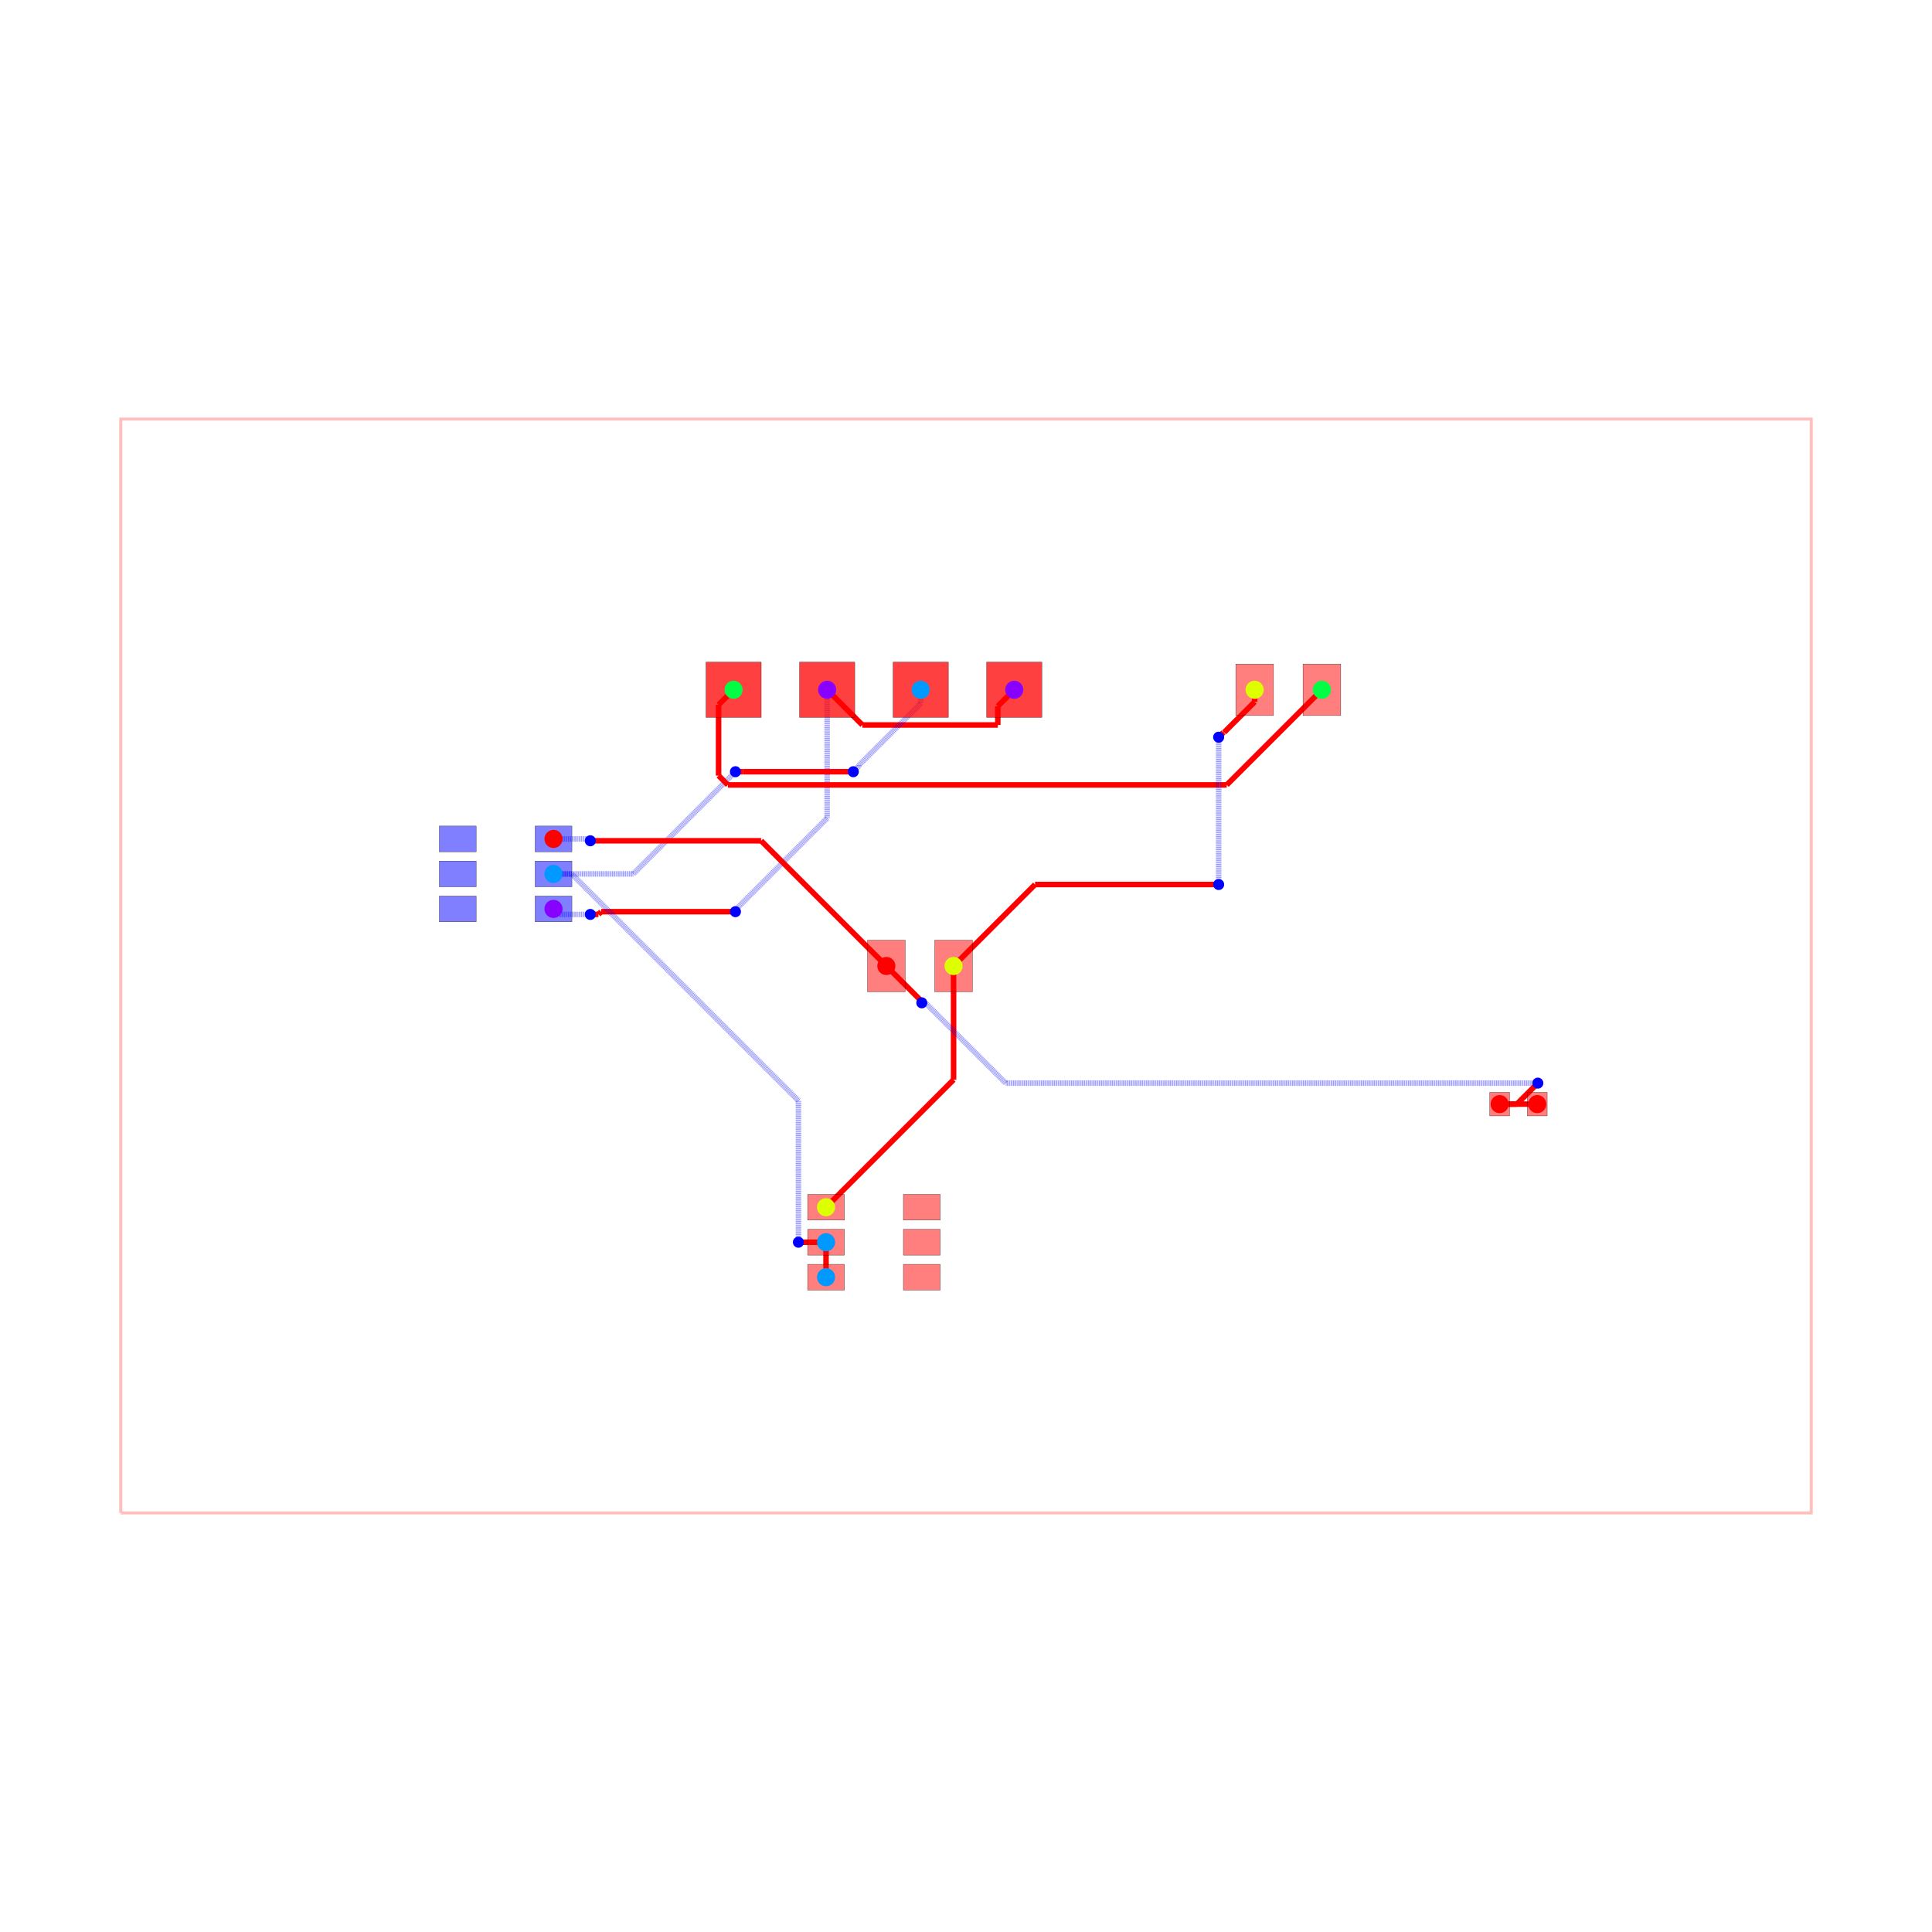
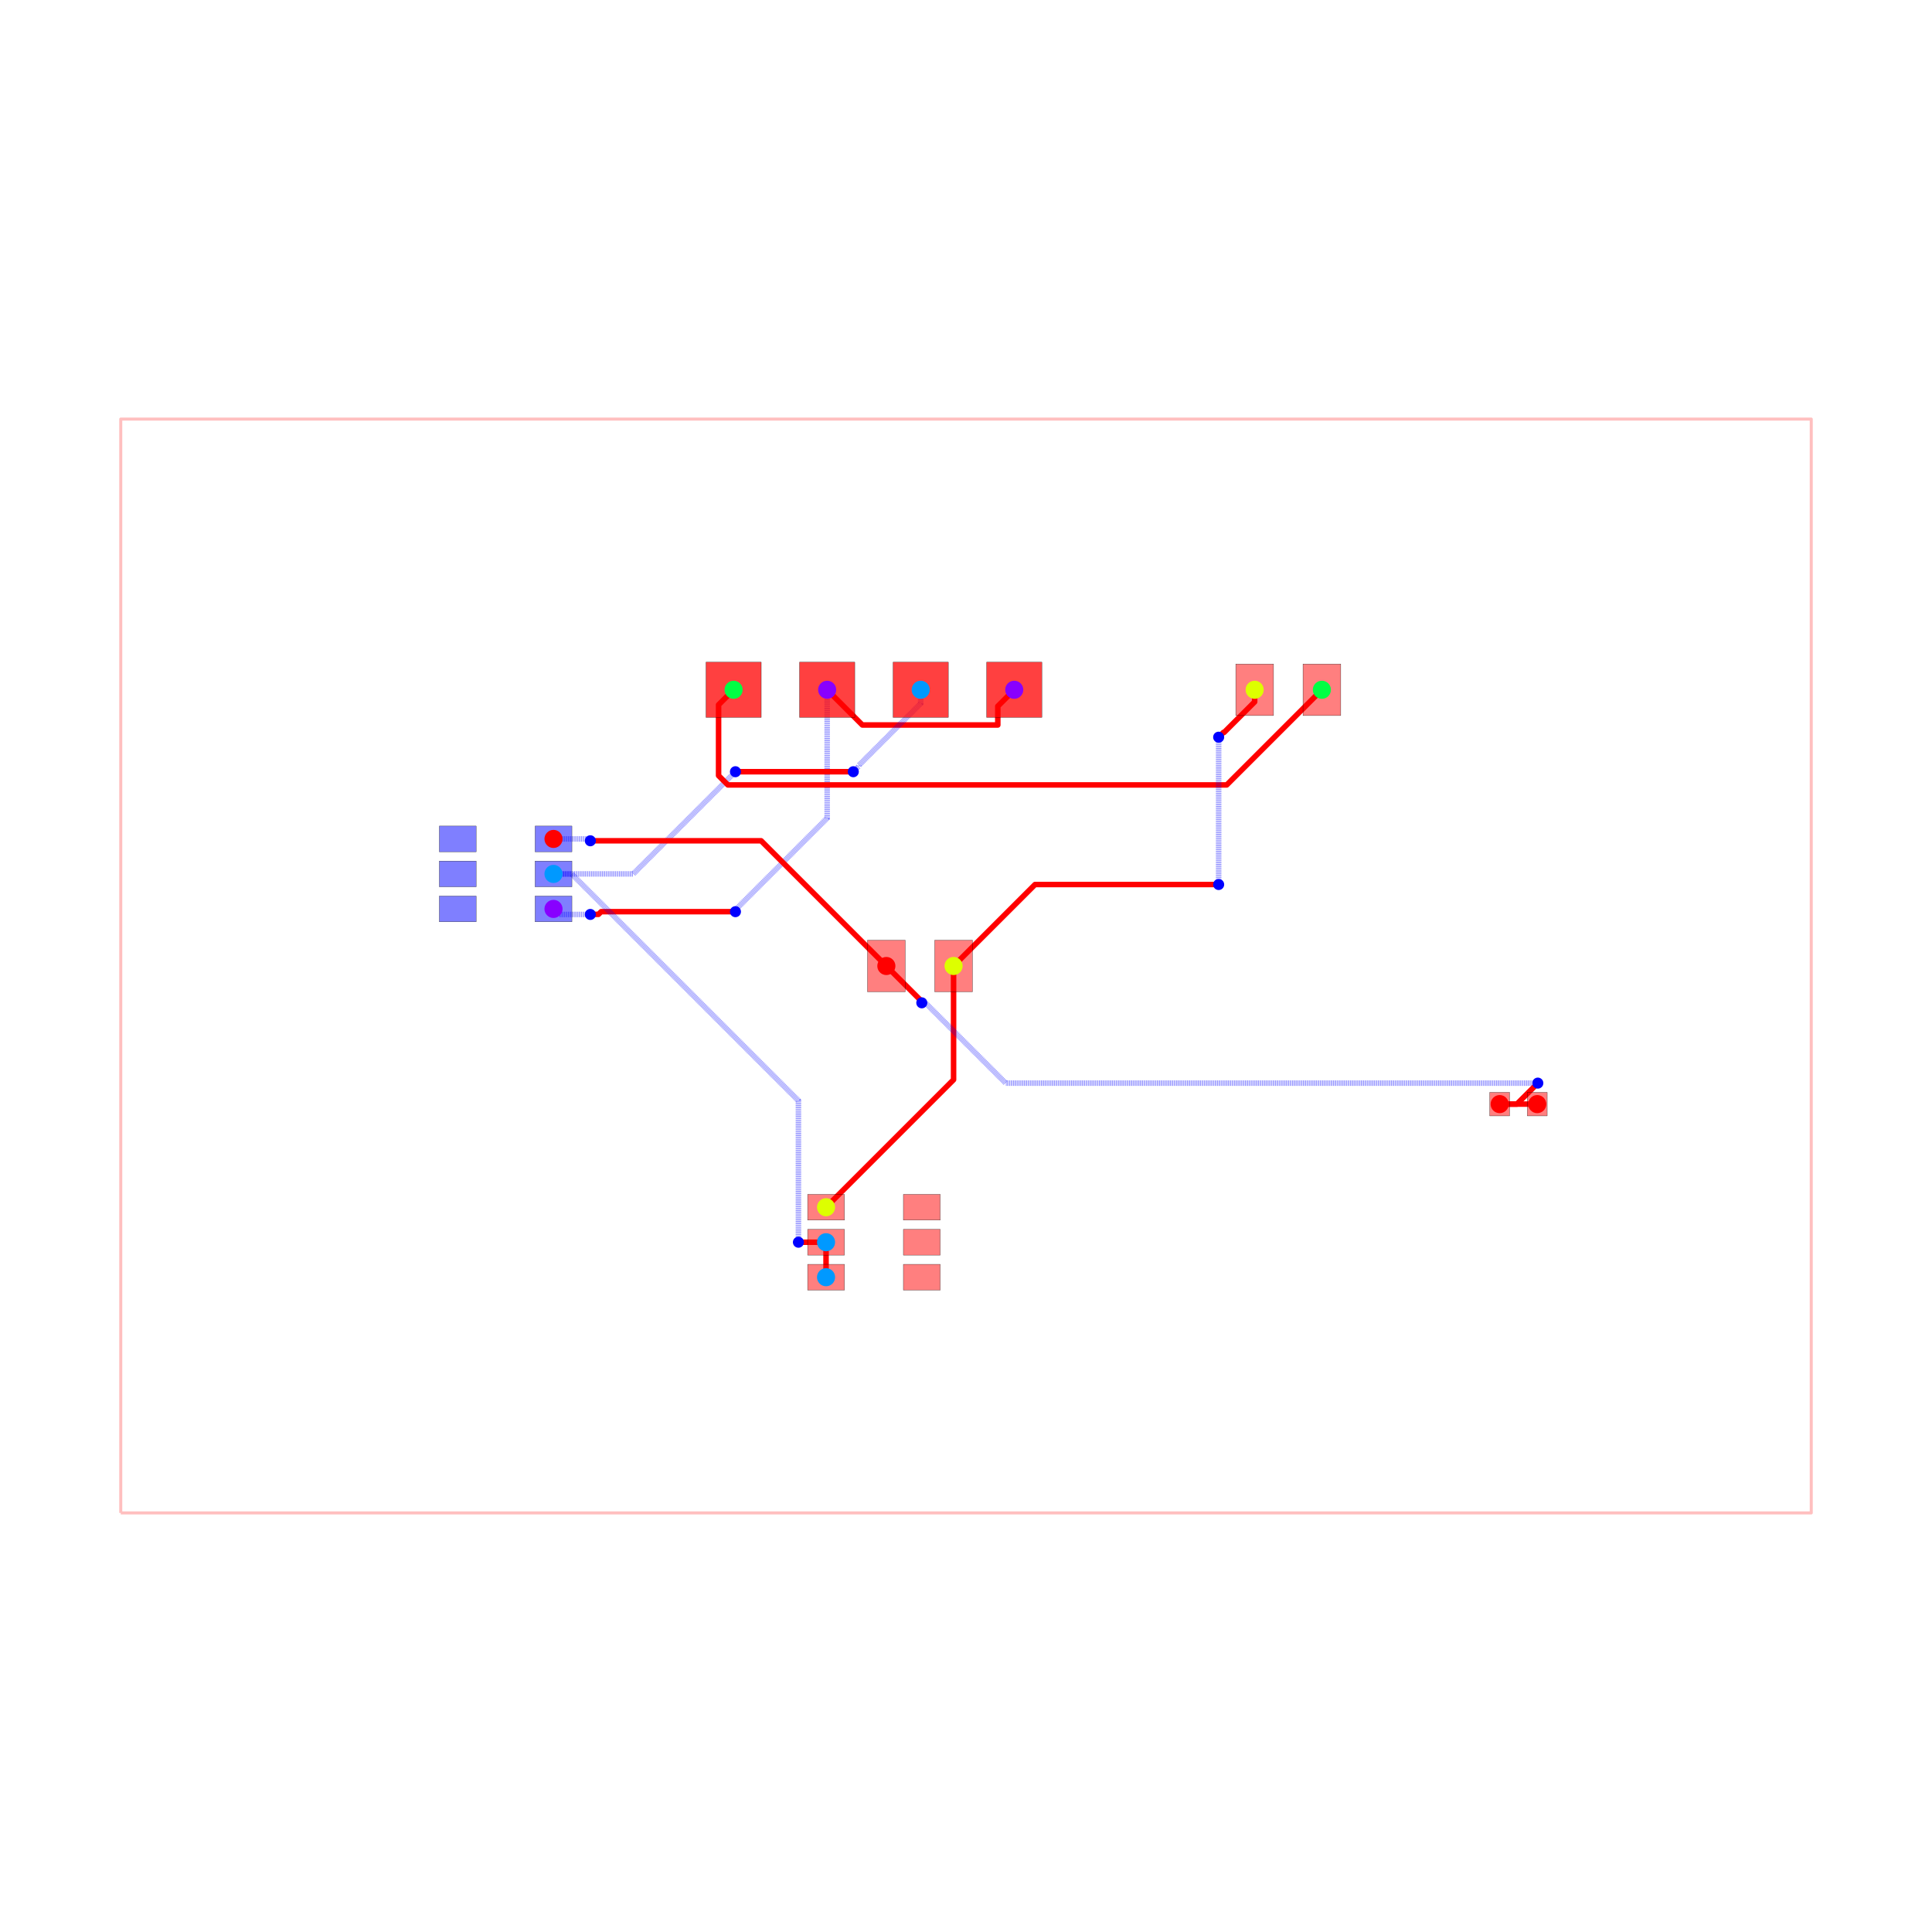
<svg xmlns="http://www.w3.org/2000/svg" width="640" height="640" viewBox="0 0 640 640">
  <rect width="100%" height="100%" fill="white" />
  <g>
-     <polyline data-points="-22.95,-14.85 22.95,-14.85 22.95,14.85 -22.95,14.85 -22.95,-14.85" data-type="line" data-label="" points="40,501.176 600,501.176 600,138.824 40,138.824 40,501.176" fill="none" stroke="rgba(255,0,0,0.25)" stroke-width="1px" />
+     <polyline data-points="-22.95,-14.85 22.95,-14.85 22.95,14.85 -22.95,14.85 -22.95,-14.85" data-type="line" data-label="" points="40,501.176 600,501.176 600,138.824 40,138.824 40,501.176" fill="none" stroke="rgba(255,0,0,0.25)" stroke-linejoin="round" stroke-width="1px" />
  </g>
  <g>
-     <polyline data-points="-3.77,7.5 -2.8138836077977563,6.543883607797756" data-type="line" data-label="" points="274.004,228.497 285.669,240.162" fill="none" stroke="red" stroke-width="1.83" />
+     <polyline data-points="-3.77,7.5 -2.8138836077977563,6.543883607797756 0.8635486054419057,6.543883607797756 0.8635486054419057,7.053548605441906 1.31,7.5" data-type="line" data-label="" points="274.004,228.497 285.669,240.162 330.536,240.162 330.536,233.944 335.983,228.497" fill="none" stroke="red" stroke-linejoin="round" stroke-width="1.83" />
  </g>
  <g>
-     <polyline data-points="-2.8138836077977563,6.543883607797756 0.8635486054419057,6.543883607797756" data-type="line" data-label="" points="285.669,240.162 330.536,240.162" fill="none" stroke="red" stroke-width="1.83" />
+     <polyline data-points="-3.77,7.5 -3.77,4.014560608857936 -6.255099067912445,1.5294615409454906 -6.255099067912445,1.479900932087554 -6.259999999999999,1.475" data-type="line" data-label="" points="274.004,228.497 274.004,271.021 243.685,301.34 243.685,301.945 243.625,302.004" fill="none" stroke="rgba(0,0,255,0.5)" stroke-linejoin="round" stroke-width="1.83" stroke-dasharray="0.2 0.2" />
  </g>
  <g>
-     <polyline data-points="0.8635486054419057,6.543883607797756 0.8635486054419057,7.053548605441906" data-type="line" data-label="" points="330.536,240.162 330.536,233.944" fill="none" stroke="red" stroke-width="1.83" />
+     <polyline data-points="-6.259999999999999,1.475 -9.906199925779516,1.475 -9.978833232726833,1.4023666930526835 -10.197633306947319,1.4023666930526835 -10.200000000000003,1.4000000000000001" data-type="line" data-label="" points="243.625,302.004 199.14,302.004 198.254,302.891 195.584,302.891 195.556,302.919" fill="none" stroke="red" stroke-linejoin="round" stroke-width="1.83" />
  </g>
  <g>
-     <polyline data-points="0.8635486054419057,7.053548605441906 1.31,7.5" data-type="line" data-label="" points="330.536,233.944 335.983,228.497" fill="none" stroke="red" stroke-width="1.83" />
+     <polyline data-points="-10.200000000000003,1.4000000000000001 -11.049999999999999,1.4000000000000001 -11.2,1.55" data-type="line" data-label="" points="195.556,302.919 185.185,302.919 183.355,301.089" fill="none" stroke="rgba(0,0,255,0.5)" stroke-linejoin="round" stroke-width="1.83" stroke-dasharray="0.2 0.2" />
  </g>
  <g>
-     <polyline data-points="-3.77,7.5 -3.77,4.014560608857936" data-type="line" data-label="" points="274.004,228.497 274.004,271.021" fill="none" stroke="rgba(0,0,255,0.5)" stroke-width="1.83" stroke-dasharray="0.2 0.2" />
+     <polyline data-points="-3.8,-8.45 -3.8,-7.5" data-type="line" data-label="" points="273.638,423.094 273.638,411.503" fill="none" stroke="red" stroke-linejoin="round" stroke-width="1.83" />
  </g>
  <g>
-     <polyline data-points="-3.77,4.014560608857936 -6.255099067912445,1.5294615409454906" data-type="line" data-label="" points="274.004,271.021 243.685,301.34" fill="none" stroke="rgba(0,0,255,0.5)" stroke-width="1.83" stroke-dasharray="0.2 0.2" />
+     <polyline data-points="-1.23,7.5 -1.23,7.127935428044202 -2.9113892979908167,5.4465461300533855 -2.9113892979908167,5.423610702009184 -3.0600000000000005,5.275" data-type="line" data-label="" points="304.993,228.497 304.993,233.036 284.48,253.55 284.48,253.83 282.667,255.643" fill="none" stroke="rgba(0,0,255,0.5)" stroke-linejoin="round" stroke-width="1.83" stroke-dasharray="0.2 0.2" />
  </g>
  <g>
-     <polyline data-points="-6.255099067912445,1.5294615409454906 -6.255099067912445,1.479900932087554" data-type="line" data-label="" points="243.685,301.34 243.685,301.945" fill="none" stroke="rgba(0,0,255,0.5)" stroke-width="1.83" stroke-dasharray="0.2 0.2" />
+     <polyline data-points="-3.0600000000000005,5.275 -6.058890440044109,5.275 -6.26,5.275" data-type="line" data-label="" points="282.667,255.643 246.079,255.643 243.625,255.643" fill="none" stroke="red" stroke-linejoin="round" stroke-width="1.83" />
  </g>
  <g>
-     <polyline data-points="-6.255099067912445,1.479900932087554 -6.259999999999999,1.475" data-type="line" data-label="" points="243.685,301.945 243.625,302.004" fill="none" stroke="rgba(0,0,255,0.5)" stroke-width="1.83" stroke-dasharray="0.2 0.2" />
+     <polyline data-points="-6.26,5.275 -9.035,2.5 -11.2,2.5" data-type="line" data-label="" points="243.625,255.643 209.769,289.499 183.355,289.499" fill="none" stroke="rgba(0,0,255,0.5)" stroke-linejoin="round" stroke-width="1.83" stroke-dasharray="0.2 0.2" />
  </g>
  <g>
-     <polyline data-points="-6.259999999999999,1.475 -9.906199925779516,1.475" data-type="line" data-label="" points="243.625,302.004 199.14,302.004" fill="none" stroke="red" stroke-width="1.83" />
+     <polyline data-points="-3.8,-7.5 -4.549900039984006,-7.5 -4.550000000000001,-7.5" data-type="line" data-label="" points="273.638,411.503 264.489,411.503 264.488,411.503" fill="none" stroke="red" stroke-linejoin="round" stroke-width="1.83" />
  </g>
  <g>
-     <polyline data-points="-9.906199925779516,1.475 -9.978833232726833,1.4023666930526835" data-type="line" data-label="" points="199.14,302.004 198.254,302.891" fill="none" stroke="red" stroke-width="1.83" />
+     <polyline data-points="-4.550000000000001,-7.5 -4.550000000000001,-3.656458664546898 -10.702952600835822,2.496493936288923 -11.196493936288922,2.496493936288923 -11.2,2.5" data-type="line" data-label="" points="264.488,411.503 264.488,364.61 189.419,289.542 183.398,289.542 183.355,289.499" fill="none" stroke="rgba(0,0,255,0.5)" stroke-linejoin="round" stroke-width="1.83" stroke-dasharray="0.2 0.2" />
  </g>
  <g>
-     <polyline data-points="-9.978833232726833,1.4023666930526835 -10.197633306947319,1.4023666930526835" data-type="line" data-label="" points="198.254,302.891 195.584,302.891" fill="none" stroke="red" stroke-width="1.83" />
+     <polyline data-points="-6.3100000000000005,7.5 -6.717934372387114,7.092065627612887 -6.717934372387114,5.169069359348258 -6.465644720545952,4.9167797075070965 6.896715588613963,4.9167797075070965 7.079279707507096,4.9167797075070965 9.6625,7.5" data-type="line" data-label="" points="243.015,228.497 238.038,233.474 238.038,256.935 241.116,260.013 404.143,260.013 406.37,260.013 437.887,228.497" fill="none" stroke="red" stroke-linejoin="round" stroke-width="1.83" />
  </g>
  <g>
-     <polyline data-points="-10.197633306947319,1.4023666930526835 -10.200000000000003,1.4000000000000001" data-type="line" data-label="" points="195.584,302.891 195.556,302.919" fill="none" stroke="red" stroke-width="1.83" />
+     <polyline data-points="-3.8,-6.55 -0.33750000000000036,-3.0875000000000004 -0.33750000000000013,-1.1102230246251565e-16" data-type="line" data-label="" points="273.638,399.913 315.882,357.669 315.882,320" fill="none" stroke="red" stroke-linejoin="round" stroke-width="1.83" />
  </g>
  <g>
-     <polyline data-points="-10.200000000000003,1.4000000000000001 -11.049999999999999,1.4000000000000001" data-type="line" data-label="" points="195.556,302.919 185.185,302.919" fill="none" stroke="rgba(0,0,255,0.5)" stroke-width="1.83" stroke-dasharray="0.2 0.2" />
+     <polyline data-points="7.8375,7.5 7.8375,7.1715576113543715 7.009152307286573,6.3432099186409445 6.990709918640944,6.3432099186409445 6.8599999999999985,6.2124999999999995" data-type="line" data-label="" points="415.621,228.497 415.621,232.504 405.515,242.61 405.29,242.61 403.695,244.205" fill="none" stroke="red" stroke-linejoin="round" stroke-width="1.83" />
  </g>
  <g>
-     <polyline data-points="-11.049999999999999,1.4000000000000001 -11.2,1.55" data-type="line" data-label="" points="185.185,302.919 183.355,301.089" fill="none" stroke="rgba(0,0,255,0.5)" stroke-width="1.83" stroke-dasharray="0.2 0.2" />
+     <polyline data-points="6.8599999999999985,6.2124999999999995 6.8599999999999985,2.2139059808864707 6.8599999999999985,2.2125" data-type="line" data-label="" points="403.695,244.205 403.695,292.989 403.695,293.007" fill="none" stroke="rgba(0,0,255,0.5)" stroke-linejoin="round" stroke-width="1.83" stroke-dasharray="0.2 0.2" />
  </g>
  <g>
-     <polyline data-points="-3.8,-8.45 -3.8,-7.5" data-type="line" data-label="" points="273.638,423.094 273.638,411.503" fill="none" stroke="red" stroke-width="1.83" />
+     <polyline data-points="6.8599999999999985,2.2125 1.875,2.2125 -0.3375,0" data-type="line" data-label="" points="403.695,293.007 342.876,293.007 315.882,320" fill="none" stroke="red" stroke-linejoin="round" stroke-width="1.83" />
  </g>
  <g>
-     <polyline data-points="-1.23,7.5 -1.23,7.127935428044202" data-type="line" data-label="" points="304.993,228.497 304.993,233.036" fill="none" stroke="rgba(0,0,255,0.5)" stroke-width="1.83" stroke-dasharray="0.2 0.2" />
+     <polyline data-points="15.51,-3.75 14.49,-3.75" data-type="line" data-label="" points="509.229,365.752 496.784,365.752" fill="none" stroke="red" stroke-linejoin="round" stroke-width="1.83" />
  </g>
  <g>
-     <polyline data-points="-1.23,7.127935428044202 -2.9113892979908167,5.4465461300533855" data-type="line" data-label="" points="304.993,233.036 284.48,253.55" fill="none" stroke="rgba(0,0,255,0.5)" stroke-width="1.83" stroke-dasharray="0.2 0.2" />
+     <polyline data-points="-11.2,3.45 -10.262097350199888,3.45 -10.218249902435135,3.4061525522352474 -10.206152552235249,3.4061525522352474 -10.200000000000001,3.4000000000000004" data-type="line" data-label="" points="183.355,277.908 194.798,277.908 195.333,278.443 195.48,278.443 195.556,278.519" fill="none" stroke="rgba(0,0,255,0.5)" stroke-linejoin="round" stroke-width="1.83" stroke-dasharray="0.2 0.2" />
  </g>
  <g>
-     <polyline data-points="-2.9113892979908167,5.4465461300533855 -2.9113892979908167,5.423610702009184" data-type="line" data-label="" points="284.48,253.55 284.48,253.83" fill="none" stroke="rgba(0,0,255,0.5)" stroke-width="1.83" stroke-dasharray="0.2 0.2" />
+     <polyline data-points="-10.200000000000001,3.4000000000000004 -5.5625,3.4000000000000004 -2.1625,0" data-type="line" data-label="" points="195.556,278.519 252.135,278.519 293.617,320" fill="none" stroke="red" stroke-linejoin="round" stroke-width="1.83" />
  </g>
  <g>
-     <polyline data-points="-2.9113892979908167,5.423610702009184 -3.0600000000000005,5.275" data-type="line" data-label="" points="284.48,253.83 282.667,255.643" fill="none" stroke="rgba(0,0,255,0.5)" stroke-width="1.83" stroke-dasharray="0.2 0.2" />
+     <polyline data-points="14.49,-3.75 14.956249999999999,-3.75 15.51011254312689,-3.196137456873108 15.52625,-3.1799999999999997" data-type="line" data-label="" points="496.784,365.752 502.473,365.752 509.23,358.994 509.427,358.797" fill="none" stroke="red" stroke-linejoin="round" stroke-width="1.83" />
  </g>
  <g>
-     <polyline data-points="-3.0600000000000005,5.275 -6.058890440044109,5.275" data-type="line" data-label="" points="282.667,255.643 246.079,255.643" fill="none" stroke="red" stroke-width="1.83" />
+     <polyline data-points="15.52625,-3.1799999999999997 1.0771600967897432,-3.1799999999999997 -1.1028399032102556,-1.0000000000000009 -1.2,-1.0000000000000009" data-type="line" data-label="" points="509.427,358.797 333.142,358.797 306.545,332.2 305.359,332.2" fill="none" stroke="rgba(0,0,255,0.5)" stroke-linejoin="round" stroke-width="1.83" stroke-dasharray="0.2 0.2" />
  </g>
  <g>
-     <polyline data-points="-6.058890440044109,5.275 -6.26,5.275" data-type="line" data-label="" points="246.079,255.643 243.625,255.643" fill="none" stroke="red" stroke-width="1.83" />
-   </g>
-   <g>
-     <polyline data-points="-6.26,5.275 -9.035,2.5" data-type="line" data-label="" points="243.625,255.643 209.769,289.499" fill="none" stroke="rgba(0,0,255,0.5)" stroke-width="1.83" stroke-dasharray="0.2 0.2" />
-   </g>
-   <g>
-     <polyline data-points="-9.035,2.5 -11.2,2.5" data-type="line" data-label="" points="209.769,289.499 183.355,289.499" fill="none" stroke="rgba(0,0,255,0.5)" stroke-width="1.83" stroke-dasharray="0.2 0.2" />
-   </g>
-   <g>
-     <polyline data-points="-3.8,-7.5 -4.549900039984006,-7.5" data-type="line" data-label="" points="273.638,411.503 264.489,411.503" fill="none" stroke="red" stroke-width="1.83" />
-   </g>
-   <g>
-     <polyline data-points="-4.549900039984006,-7.5 -4.550000000000001,-7.5" data-type="line" data-label="" points="264.489,411.503 264.488,411.503" fill="none" stroke="red" stroke-width="1.83" />
-   </g>
-   <g>
-     <polyline data-points="-4.550000000000001,-7.5 -4.550000000000001,-3.656458664546898" data-type="line" data-label="" points="264.488,411.503 264.488,364.61" fill="none" stroke="rgba(0,0,255,0.5)" stroke-width="1.83" stroke-dasharray="0.2 0.2" />
-   </g>
-   <g>
-     <polyline data-points="-4.550000000000001,-3.656458664546898 -10.702952600835822,2.496493936288923" data-type="line" data-label="" points="264.488,364.61 189.419,289.542" fill="none" stroke="rgba(0,0,255,0.5)" stroke-width="1.83" stroke-dasharray="0.2 0.2" />
-   </g>
-   <g>
-     <polyline data-points="-10.702952600835822,2.496493936288923 -11.196493936288922,2.496493936288923" data-type="line" data-label="" points="189.419,289.542 183.398,289.542" fill="none" stroke="rgba(0,0,255,0.5)" stroke-width="1.83" stroke-dasharray="0.2 0.2" />
-   </g>
-   <g>
-     <polyline data-points="-11.196493936288922,2.496493936288923 -11.2,2.5" data-type="line" data-label="" points="183.398,289.542 183.355,289.499" fill="none" stroke="rgba(0,0,255,0.5)" stroke-width="1.83" stroke-dasharray="0.2 0.2" />
-   </g>
-   <g>
-     <polyline data-points="-6.3100000000000005,7.5 -6.717934372387114,7.092065627612887" data-type="line" data-label="" points="243.015,228.497 238.038,233.474" fill="none" stroke="red" stroke-width="1.83" />
-   </g>
-   <g>
-     <polyline data-points="-6.717934372387114,7.092065627612887 -6.717934372387114,5.169069359348258" data-type="line" data-label="" points="238.038,233.474 238.038,256.935" fill="none" stroke="red" stroke-width="1.83" />
-   </g>
-   <g>
-     <polyline data-points="-6.717934372387114,5.169069359348258 -6.465644720545952,4.9167797075070965" data-type="line" data-label="" points="238.038,256.935 241.116,260.013" fill="none" stroke="red" stroke-width="1.83" />
-   </g>
-   <g>
-     <polyline data-points="-6.465644720545952,4.9167797075070965 6.896715588613963,4.9167797075070965" data-type="line" data-label="" points="241.116,260.013 404.143,260.013" fill="none" stroke="red" stroke-width="1.83" />
-   </g>
-   <g>
-     <polyline data-points="6.896715588613963,4.9167797075070965 7.079279707507096,4.9167797075070965" data-type="line" data-label="" points="404.143,260.013 406.37,260.013" fill="none" stroke="red" stroke-width="1.83" />
-   </g>
-   <g>
-     <polyline data-points="7.079279707507096,4.9167797075070965 9.6625,7.5" data-type="line" data-label="" points="406.37,260.013 437.887,228.497" fill="none" stroke="red" stroke-width="1.83" />
-   </g>
-   <g>
-     <polyline data-points="-3.8,-6.55 -0.33750000000000036,-3.0875000000000004" data-type="line" data-label="" points="273.638,399.913 315.882,357.669" fill="none" stroke="red" stroke-width="1.83" />
-   </g>
-   <g>
-     <polyline data-points="-0.33750000000000036,-3.0875000000000004 -0.33750000000000013,-1.1102230246251565e-16" data-type="line" data-label="" points="315.882,357.669 315.882,320" fill="none" stroke="red" stroke-width="1.83" />
-   </g>
-   <g>
-     <polyline data-points="7.8375,7.5 7.8375,7.1715576113543715" data-type="line" data-label="" points="415.621,228.497 415.621,232.504" fill="none" stroke="red" stroke-width="1.83" />
-   </g>
-   <g>
-     <polyline data-points="7.8375,7.1715576113543715 7.009152307286573,6.3432099186409445" data-type="line" data-label="" points="415.621,232.504 405.515,242.61" fill="none" stroke="red" stroke-width="1.83" />
-   </g>
-   <g>
-     <polyline data-points="7.009152307286573,6.3432099186409445 6.990709918640944,6.3432099186409445" data-type="line" data-label="" points="405.515,242.61 405.29,242.61" fill="none" stroke="red" stroke-width="1.83" />
-   </g>
-   <g>
-     <polyline data-points="6.990709918640944,6.3432099186409445 6.8599999999999985,6.2124999999999995" data-type="line" data-label="" points="405.29,242.61 403.695,244.205" fill="none" stroke="red" stroke-width="1.83" />
-   </g>
-   <g>
-     <polyline data-points="6.8599999999999985,6.2124999999999995 6.8599999999999985,2.2139059808864707" data-type="line" data-label="" points="403.695,244.205 403.695,292.989" fill="none" stroke="rgba(0,0,255,0.5)" stroke-width="1.83" stroke-dasharray="0.2 0.2" />
-   </g>
-   <g>
-     <polyline data-points="6.8599999999999985,2.2139059808864707 6.8599999999999985,2.2125" data-type="line" data-label="" points="403.695,292.989 403.695,293.007" fill="none" stroke="rgba(0,0,255,0.5)" stroke-width="1.83" stroke-dasharray="0.2 0.2" />
-   </g>
-   <g>
-     <polyline data-points="6.8599999999999985,2.2125 1.875,2.2125" data-type="line" data-label="" points="403.695,293.007 342.876,293.007" fill="none" stroke="red" stroke-width="1.83" />
-   </g>
-   <g>
-     <polyline data-points="1.875,2.2125 -0.3375,0" data-type="line" data-label="" points="342.876,293.007 315.882,320" fill="none" stroke="red" stroke-width="1.83" />
-   </g>
-   <g>
-     <polyline data-points="15.51,-3.75 14.49,-3.75" data-type="line" data-label="" points="509.229,365.752 496.784,365.752" fill="none" stroke="red" stroke-width="1.83" />
-   </g>
-   <g>
-     <polyline data-points="-11.2,3.45 -10.262097350199888,3.45" data-type="line" data-label="" points="183.355,277.908 194.798,277.908" fill="none" stroke="rgba(0,0,255,0.5)" stroke-width="1.83" stroke-dasharray="0.2 0.2" />
-   </g>
-   <g>
-     <polyline data-points="-10.262097350199888,3.45 -10.218249902435135,3.4061525522352474" data-type="line" data-label="" points="194.798,277.908 195.333,278.443" fill="none" stroke="rgba(0,0,255,0.5)" stroke-width="1.83" stroke-dasharray="0.2 0.2" />
-   </g>
-   <g>
-     <polyline data-points="-10.218249902435135,3.4061525522352474 -10.206152552235249,3.4061525522352474" data-type="line" data-label="" points="195.333,278.443 195.48,278.443" fill="none" stroke="rgba(0,0,255,0.5)" stroke-width="1.83" stroke-dasharray="0.2 0.2" />
-   </g>
-   <g>
-     <polyline data-points="-10.206152552235249,3.4061525522352474 -10.200000000000001,3.4000000000000004" data-type="line" data-label="" points="195.48,278.443 195.556,278.519" fill="none" stroke="rgba(0,0,255,0.5)" stroke-width="1.83" stroke-dasharray="0.2 0.2" />
-   </g>
-   <g>
-     <polyline data-points="-10.200000000000001,3.4000000000000004 -5.5625,3.4000000000000004" data-type="line" data-label="" points="195.556,278.519 252.135,278.519" fill="none" stroke="red" stroke-width="1.83" />
-   </g>
-   <g>
-     <polyline data-points="-5.5625,3.4000000000000004 -2.1625,0" data-type="line" data-label="" points="252.135,278.519 293.617,320" fill="none" stroke="red" stroke-width="1.83" />
-   </g>
-   <g>
-     <polyline data-points="14.49,-3.75 14.956249999999999,-3.75" data-type="line" data-label="" points="496.784,365.752 502.473,365.752" fill="none" stroke="red" stroke-width="1.83" />
-   </g>
-   <g>
-     <polyline data-points="14.956249999999999,-3.75 15.51011254312689,-3.196137456873108" data-type="line" data-label="" points="502.473,365.752 509.23,358.994" fill="none" stroke="red" stroke-width="1.83" />
-   </g>
-   <g>
-     <polyline data-points="15.51011254312689,-3.196137456873108 15.52625,-3.1799999999999997" data-type="line" data-label="" points="509.23,358.994 509.427,358.797" fill="none" stroke="red" stroke-width="1.83" />
-   </g>
-   <g>
-     <polyline data-points="15.52625,-3.1799999999999997 1.0771600967897432,-3.1799999999999997" data-type="line" data-label="" points="509.427,358.797 333.142,358.797" fill="none" stroke="rgba(0,0,255,0.5)" stroke-width="1.83" stroke-dasharray="0.2 0.2" />
-   </g>
-   <g>
-     <polyline data-points="1.0771600967897432,-3.1799999999999997 -1.1028399032102556,-1.0000000000000009" data-type="line" data-label="" points="333.142,358.797 306.545,332.2" fill="none" stroke="rgba(0,0,255,0.5)" stroke-width="1.83" stroke-dasharray="0.2 0.2" />
-   </g>
-   <g>
-     <polyline data-points="-1.1028399032102556,-1.0000000000000009 -1.2,-1.0000000000000009" data-type="line" data-label="" points="306.545,332.2 305.359,332.2" fill="none" stroke="rgba(0,0,255,0.5)" stroke-width="1.83" stroke-dasharray="0.2 0.2" />
-   </g>
-   <g>
-     <polyline data-points="-1.2,-1.0000000000000009 -1.2,-0.9625000000000001" data-type="line" data-label="" points="305.359,332.2 305.359,331.743" fill="none" stroke="red" stroke-width="1.83" />
-   </g>
-   <g>
-     <polyline data-points="-1.2,-0.9625000000000001 -2.1625,0" data-type="line" data-label="" points="305.359,331.743 293.617,320" fill="none" stroke="red" stroke-width="1.83" />
+     <polyline data-points="-1.2,-1.0000000000000009 -1.2,-0.9625000000000001 -2.1625,0" data-type="line" data-label="" points="305.359,332.2 305.359,331.743 293.617,320" fill="none" stroke="red" stroke-linejoin="round" stroke-width="1.83" />
  </g>
  <g>
    <rect data-type="rect" data-label="top source_net_0" data-x="-2.1625" data-y="0" x="287.364" y="311.46" width="12.505" height="17.081" fill="rgba(255,0,0,0.5)" stroke="black" stroke-width="0.082" />
  </g>
  <g>
    <rect data-type="rect" data-label="top source_net_1" data-x="-0.3375" data-y="0" x="309.63" y="311.46" width="12.505" height="17.081" fill="rgba(255,0,0,0.5)" stroke="black" stroke-width="0.082" />
  </g>
  <g>
    <rect data-type="rect" data-label="top source_net_0" data-x="14.49" data-y="-3.75" x="493.49" y="361.847" width="6.588" height="7.808" fill="rgba(255,0,0,0.5)" stroke="black" stroke-width="0.082" />
  </g>
  <g>
    <rect data-type="rect" data-label="top source_net_0" data-x="15.51" data-y="-3.75" x="505.935" y="361.847" width="6.588" height="7.808" fill="rgba(255,0,0,0.5)" stroke="black" stroke-width="0.082" />
  </g>
  <g>
    <rect data-type="rect" data-label="top source_net_1" data-x="7.8375" data-y="7.5" x="409.368" y="219.956" width="12.505" height="17.081" fill="rgba(255,0,0,0.5)" stroke="black" stroke-width="0.082" />
  </g>
  <g>
    <rect data-type="rect" data-label="top source_net_2" data-x="9.6625" data-y="7.5" x="431.634" y="219.956" width="12.505" height="17.081" fill="rgba(255,0,0,0.5)" stroke="black" stroke-width="0.082" />
  </g>
  <g>
    <rect data-type="rect" data-label="bottom source_net_0" data-x="-11.2" data-y="3.45" x="177.255" y="273.638" width="12.2" height="8.54" fill="rgba(0,0,255,0.5)" stroke="black" stroke-width="0.082" />
  </g>
  <g>
    <rect data-type="rect" data-label="bottom source_net_3" data-x="-11.2" data-y="2.5" x="177.255" y="285.229" width="12.2" height="8.54" fill="rgba(0,0,255,0.5)" stroke="black" stroke-width="0.082" />
  </g>
  <g>
    <rect data-type="rect" data-label="bottom source_net_4" data-x="-11.2" data-y="1.55" x="177.255" y="296.819" width="12.2" height="8.54" fill="rgba(0,0,255,0.5)" stroke="black" stroke-width="0.082" />
  </g>
  <g>
    <rect data-type="rect" data-label="bottom" data-x="-13.8" data-y="1.55" x="145.534" y="296.819" width="12.2" height="8.54" fill="rgba(0,0,255,0.5)" stroke="black" stroke-width="0.082" />
  </g>
  <g>
    <rect data-type="rect" data-label="bottom" data-x="-13.8" data-y="2.5" x="145.534" y="285.229" width="12.2" height="8.54" fill="rgba(0,0,255,0.5)" stroke="black" stroke-width="0.082" />
  </g>
  <g>
    <rect data-type="rect" data-label="bottom" data-x="-13.8" data-y="3.45" x="145.534" y="273.638" width="12.2" height="8.54" fill="rgba(0,0,255,0.5)" stroke="black" stroke-width="0.082" />
  </g>
  <g>
    <rect data-type="rect" data-label="top source_net_1" data-x="-3.8" data-y="-6.55" x="267.538" y="395.643" width="12.2" height="8.54" fill="rgba(255,0,0,0.5)" stroke="black" stroke-width="0.082" />
  </g>
  <g>
    <rect data-type="rect" data-label="top source_net_3" data-x="-3.8" data-y="-7.5" x="267.538" y="407.233" width="12.2" height="8.54" fill="rgba(255,0,0,0.5)" stroke="black" stroke-width="0.082" />
  </g>
  <g>
    <rect data-type="rect" data-label="top source_net_3" data-x="-3.8" data-y="-8.45" x="267.538" y="418.824" width="12.2" height="8.54" fill="rgba(255,0,0,0.5)" stroke="black" stroke-width="0.082" />
  </g>
  <g>
    <rect data-type="rect" data-label="top" data-x="-1.2" data-y="-8.45" x="299.259" y="418.824" width="12.2" height="8.54" fill="rgba(255,0,0,0.5)" stroke="black" stroke-width="0.082" />
  </g>
  <g>
    <rect data-type="rect" data-label="top" data-x="-1.2" data-y="-7.5" x="299.259" y="407.233" width="12.2" height="8.54" fill="rgba(255,0,0,0.5)" stroke="black" stroke-width="0.082" />
  </g>
  <g>
    <rect data-type="rect" data-label="top" data-x="-1.2" data-y="-6.55" x="299.259" y="395.643" width="12.2" height="8.54" fill="rgba(255,0,0,0.5)" stroke="black" stroke-width="0.082" />
  </g>
  <g>
    <rect data-type="rect" data-label="top source_net_4 inner1 source_net_4 inner2 source_net_4 bottom source_net_4" data-x="1.31" data-y="7.5" x="326.832" y="219.346" width="18.301" height="18.301" fill="rgba(255,0,0,0.75)" stroke="black" stroke-width="0.082" />
  </g>
  <g>
    <rect data-type="rect" data-label="top source_net_3 inner1 source_net_3 inner2 source_net_3 bottom source_net_3" data-x="-1.23" data-y="7.5" x="295.843" y="219.346" width="18.301" height="18.301" fill="rgba(255,0,0,0.75)" stroke="black" stroke-width="0.082" />
  </g>
  <g>
    <rect data-type="rect" data-label="top source_net_4 inner1 source_net_4 inner2 source_net_4 bottom source_net_4" data-x="-3.77" data-y="7.5" x="264.854" y="219.346" width="18.301" height="18.301" fill="rgba(255,0,0,0.75)" stroke="black" stroke-width="0.082" />
  </g>
  <g>
    <rect data-type="rect" data-label="top source_net_2 inner1 source_net_2 inner2 source_net_2 bottom source_net_2" data-x="-6.3100000000000005" data-y="7.5" x="233.865" y="219.346" width="18.301" height="18.301" fill="rgba(255,0,0,0.75)" stroke="black" stroke-width="0.082" />
  </g>
  <circle data-type="circle" data-label="" data-x="-6.259999999999999" data-y="1.475" cx="243.625" cy="302.004" r="1.83" fill="blue" stroke="none" stroke-width="0.082" />
  <circle data-type="circle" data-label="" data-x="-10.200000000000003" data-y="1.4000000000000001" cx="195.556" cy="302.919" r="1.83" fill="blue" stroke="none" stroke-width="0.082" />
  <circle data-type="circle" data-label="" data-x="-3.0600000000000005" data-y="5.275" cx="282.667" cy="255.643" r="1.83" fill="blue" stroke="none" stroke-width="0.082" />
  <circle data-type="circle" data-label="" data-x="-6.26" data-y="5.275" cx="243.625" cy="255.643" r="1.83" fill="blue" stroke="none" stroke-width="0.082" />
  <circle data-type="circle" data-label="" data-x="-4.550000000000001" data-y="-7.5" cx="264.488" cy="411.503" r="1.83" fill="blue" stroke="none" stroke-width="0.082" />
  <circle data-type="circle" data-label="" data-x="6.8599999999999985" data-y="6.2124999999999995" cx="403.695" cy="244.205" r="1.83" fill="blue" stroke="none" stroke-width="0.082" />
  <circle data-type="circle" data-label="" data-x="6.8599999999999985" data-y="2.2125" cx="403.695" cy="293.007" r="1.83" fill="blue" stroke="none" stroke-width="0.082" />
  <circle data-type="circle" data-label="" data-x="-10.200000000000001" data-y="3.4000000000000004" cx="195.556" cy="278.519" r="1.83" fill="blue" stroke="none" stroke-width="0.082" />
  <circle data-type="circle" data-label="" data-x="15.52625" data-y="-3.1799999999999997" cx="509.427" cy="358.797" r="1.83" fill="blue" stroke="none" stroke-width="0.082" />
  <circle data-type="circle" data-label="" data-x="-1.2" data-y="-1.0000000000000009" cx="305.359" cy="332.2" r="1.83" fill="blue" stroke="none" stroke-width="0.082" />
  <g>
    <circle data-type="point" data-label="source_net_0 source_net_0 top" data-x="-2.1625" data-y="0" cx="293.617" cy="320" r="3" fill="hsl(0, 100%, 50%)" />
  </g>
  <g>
    <circle data-type="point" data-label="source_net_0 source_net_0 top" data-x="15.51" data-y="-3.75" cx="509.229" cy="365.752" r="3" fill="hsl(0, 100%, 50%)" />
  </g>
  <g>
    <circle data-type="point" data-label="source_net_0 source_net_0 top" data-x="14.49" data-y="-3.75" cx="496.784" cy="365.752" r="3" fill="hsl(0, 100%, 50%)" />
  </g>
  <g>
    <circle data-type="point" data-label="source_net_0 source_net_0 bottom" data-x="-11.2" data-y="3.45" cx="183.355" cy="277.908" r="3" fill="hsl(0, 100%, 50%)" />
  </g>
  <g>
    <circle data-type="point" data-label="source_net_1 source_net_1 top" data-x="-0.3375" data-y="0" cx="315.882" cy="320" r="3" fill="hsl(68, 100%, 50%)" />
  </g>
  <g>
    <circle data-type="point" data-label="source_net_1 source_net_1 top" data-x="7.8375" data-y="7.5" cx="415.621" cy="228.497" r="3" fill="hsl(68, 100%, 50%)" />
  </g>
  <g>
    <circle data-type="point" data-label="source_net_1 source_net_1 top" data-x="-3.8" data-y="-6.55" cx="273.638" cy="399.913" r="3" fill="hsl(68, 100%, 50%)" />
  </g>
  <g>
    <circle data-type="point" data-label="source_net_2 source_net_2 top" data-x="9.6625" data-y="7.5" cx="437.887" cy="228.497" r="3" fill="hsl(136, 100%, 50%)" />
  </g>
  <g>
    <circle data-type="point" data-label="source_net_2 source_net_2 top" data-x="-6.3100000000000005" data-y="7.5" cx="243.015" cy="228.497" r="3" fill="hsl(136, 100%, 50%)" />
  </g>
  <g>
    <circle data-type="point" data-label="source_net_3 source_net_3 bottom" data-x="-11.2" data-y="2.5" cx="183.355" cy="289.499" r="3" fill="hsl(204, 100%, 50%)" />
  </g>
  <g>
    <circle data-type="point" data-label="source_net_3 source_net_3 top" data-x="-3.8" data-y="-7.5" cx="273.638" cy="411.503" r="3" fill="hsl(204, 100%, 50%)" />
  </g>
  <g>
    <circle data-type="point" data-label="source_net_3 source_net_3 top" data-x="-3.8" data-y="-8.45" cx="273.638" cy="423.094" r="3" fill="hsl(204, 100%, 50%)" />
  </g>
  <g>
    <circle data-type="point" data-label="source_net_3 source_net_3 top" data-x="-1.23" data-y="7.5" cx="304.993" cy="228.497" r="3" fill="hsl(204, 100%, 50%)" />
  </g>
  <g>
    <circle data-type="point" data-label="source_net_4 source_net_4 bottom" data-x="-11.2" data-y="1.55" cx="183.355" cy="301.089" r="3" fill="hsl(272, 100%, 50%)" />
  </g>
  <g>
    <circle data-type="point" data-label="source_net_4 source_net_4 top" data-x="1.31" data-y="7.5" cx="335.983" cy="228.497" r="3" fill="hsl(272, 100%, 50%)" />
  </g>
  <g>
    <circle data-type="point" data-label="source_net_4 source_net_4 top" data-x="-3.77" data-y="7.5" cx="274.004" cy="228.497" r="3" fill="hsl(272, 100%, 50%)" />
  </g>
  <g id="crosshair" style="display: none">
    <line id="crosshair-h" y1="0" y2="640" stroke="#666" stroke-width="0.5" />
    <line id="crosshair-v" x1="0" x2="640" stroke="#666" stroke-width="0.5" />
    <text id="coordinates" font-family="monospace" font-size="12" fill="#666" />
  </g>
</svg>
